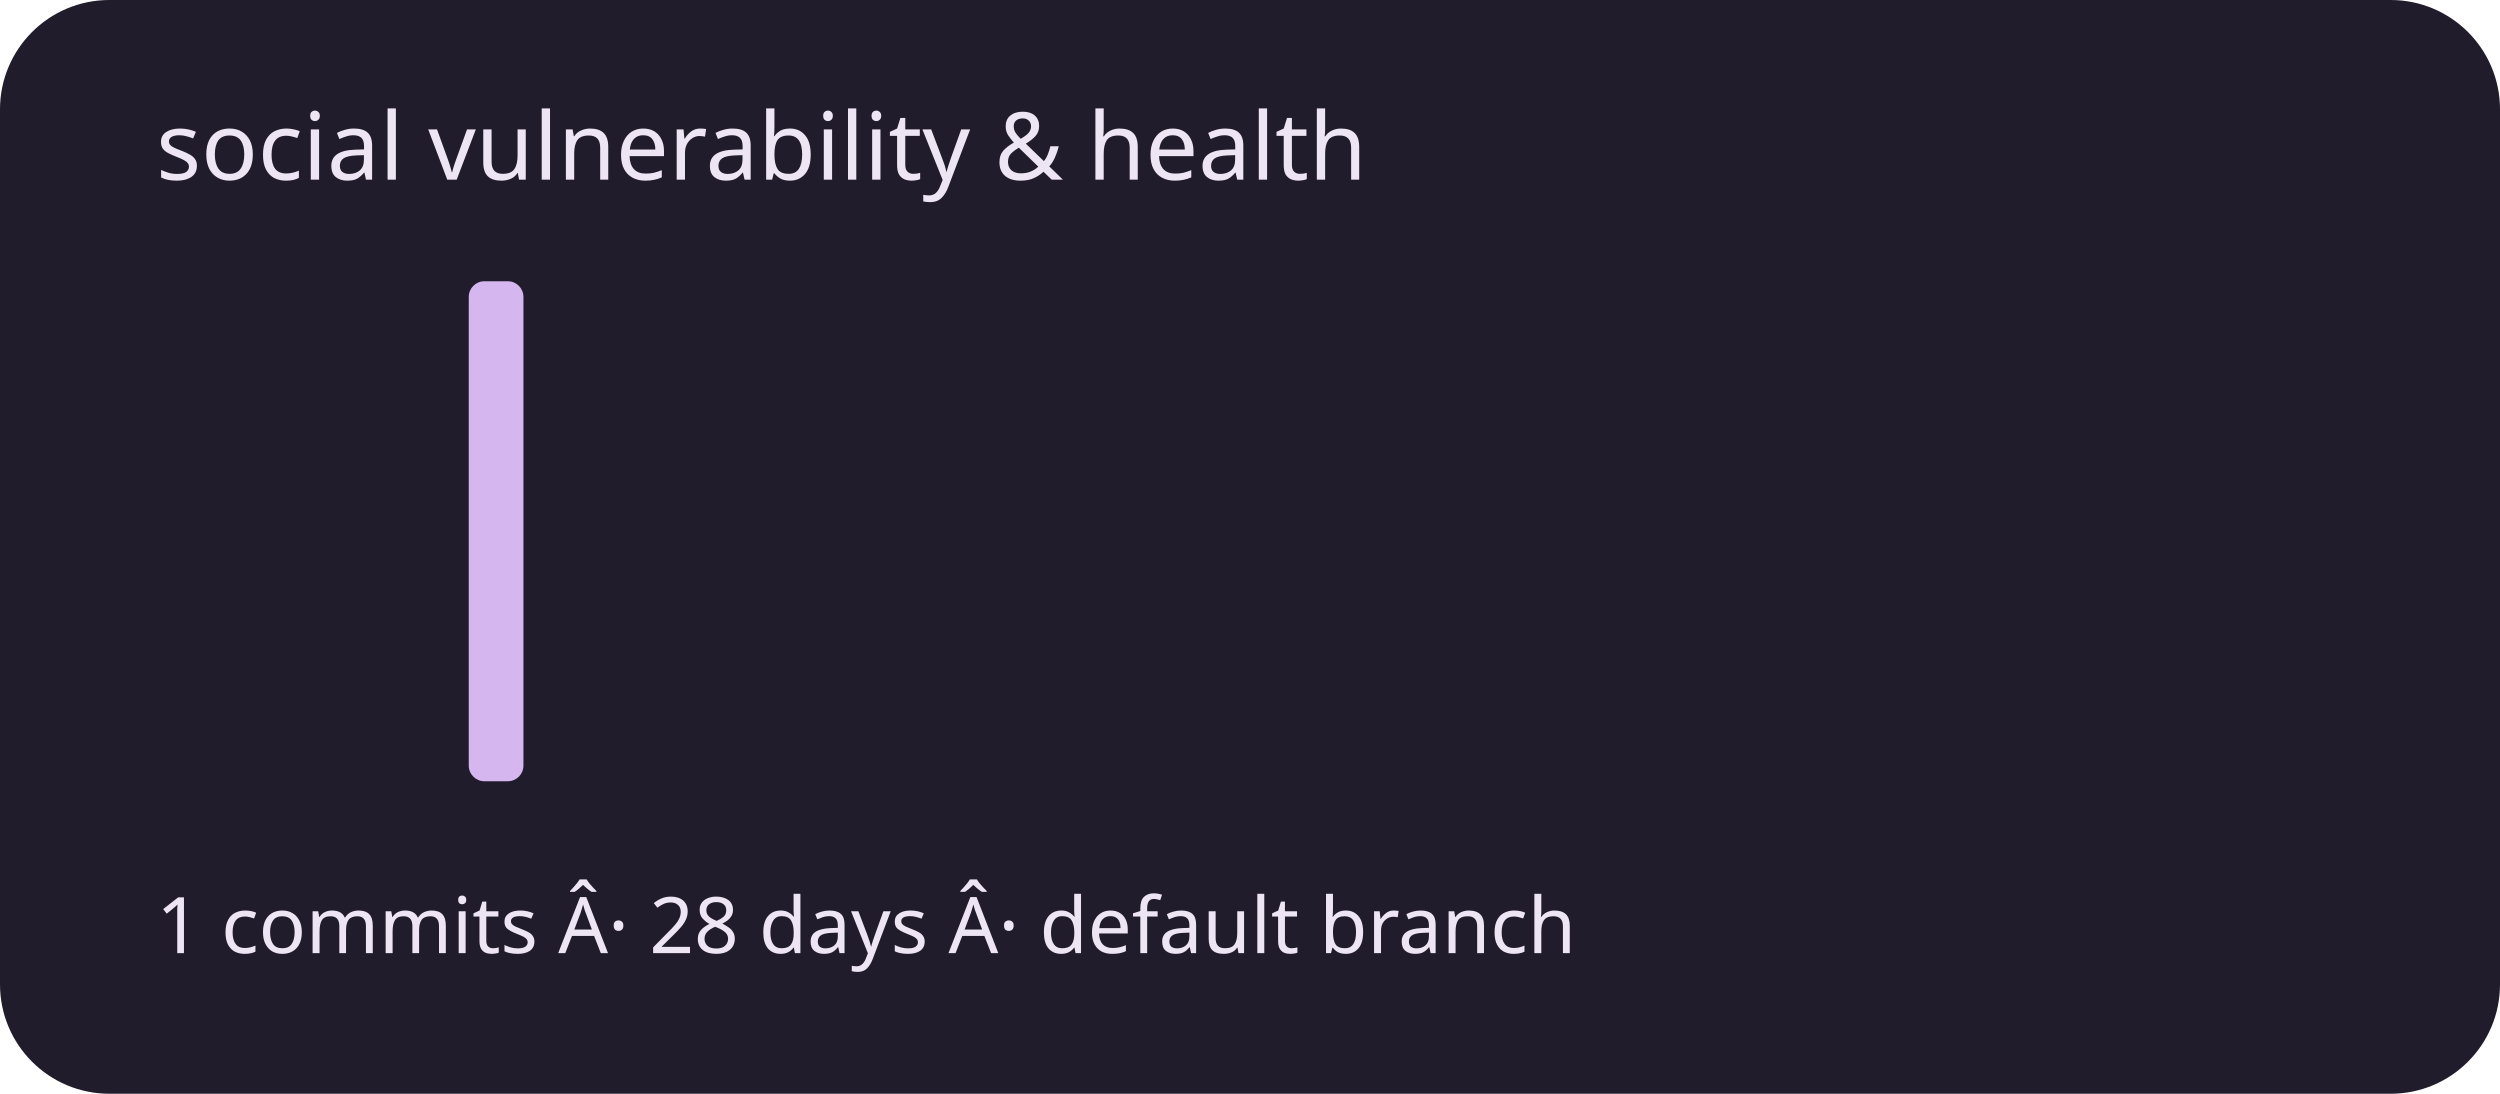
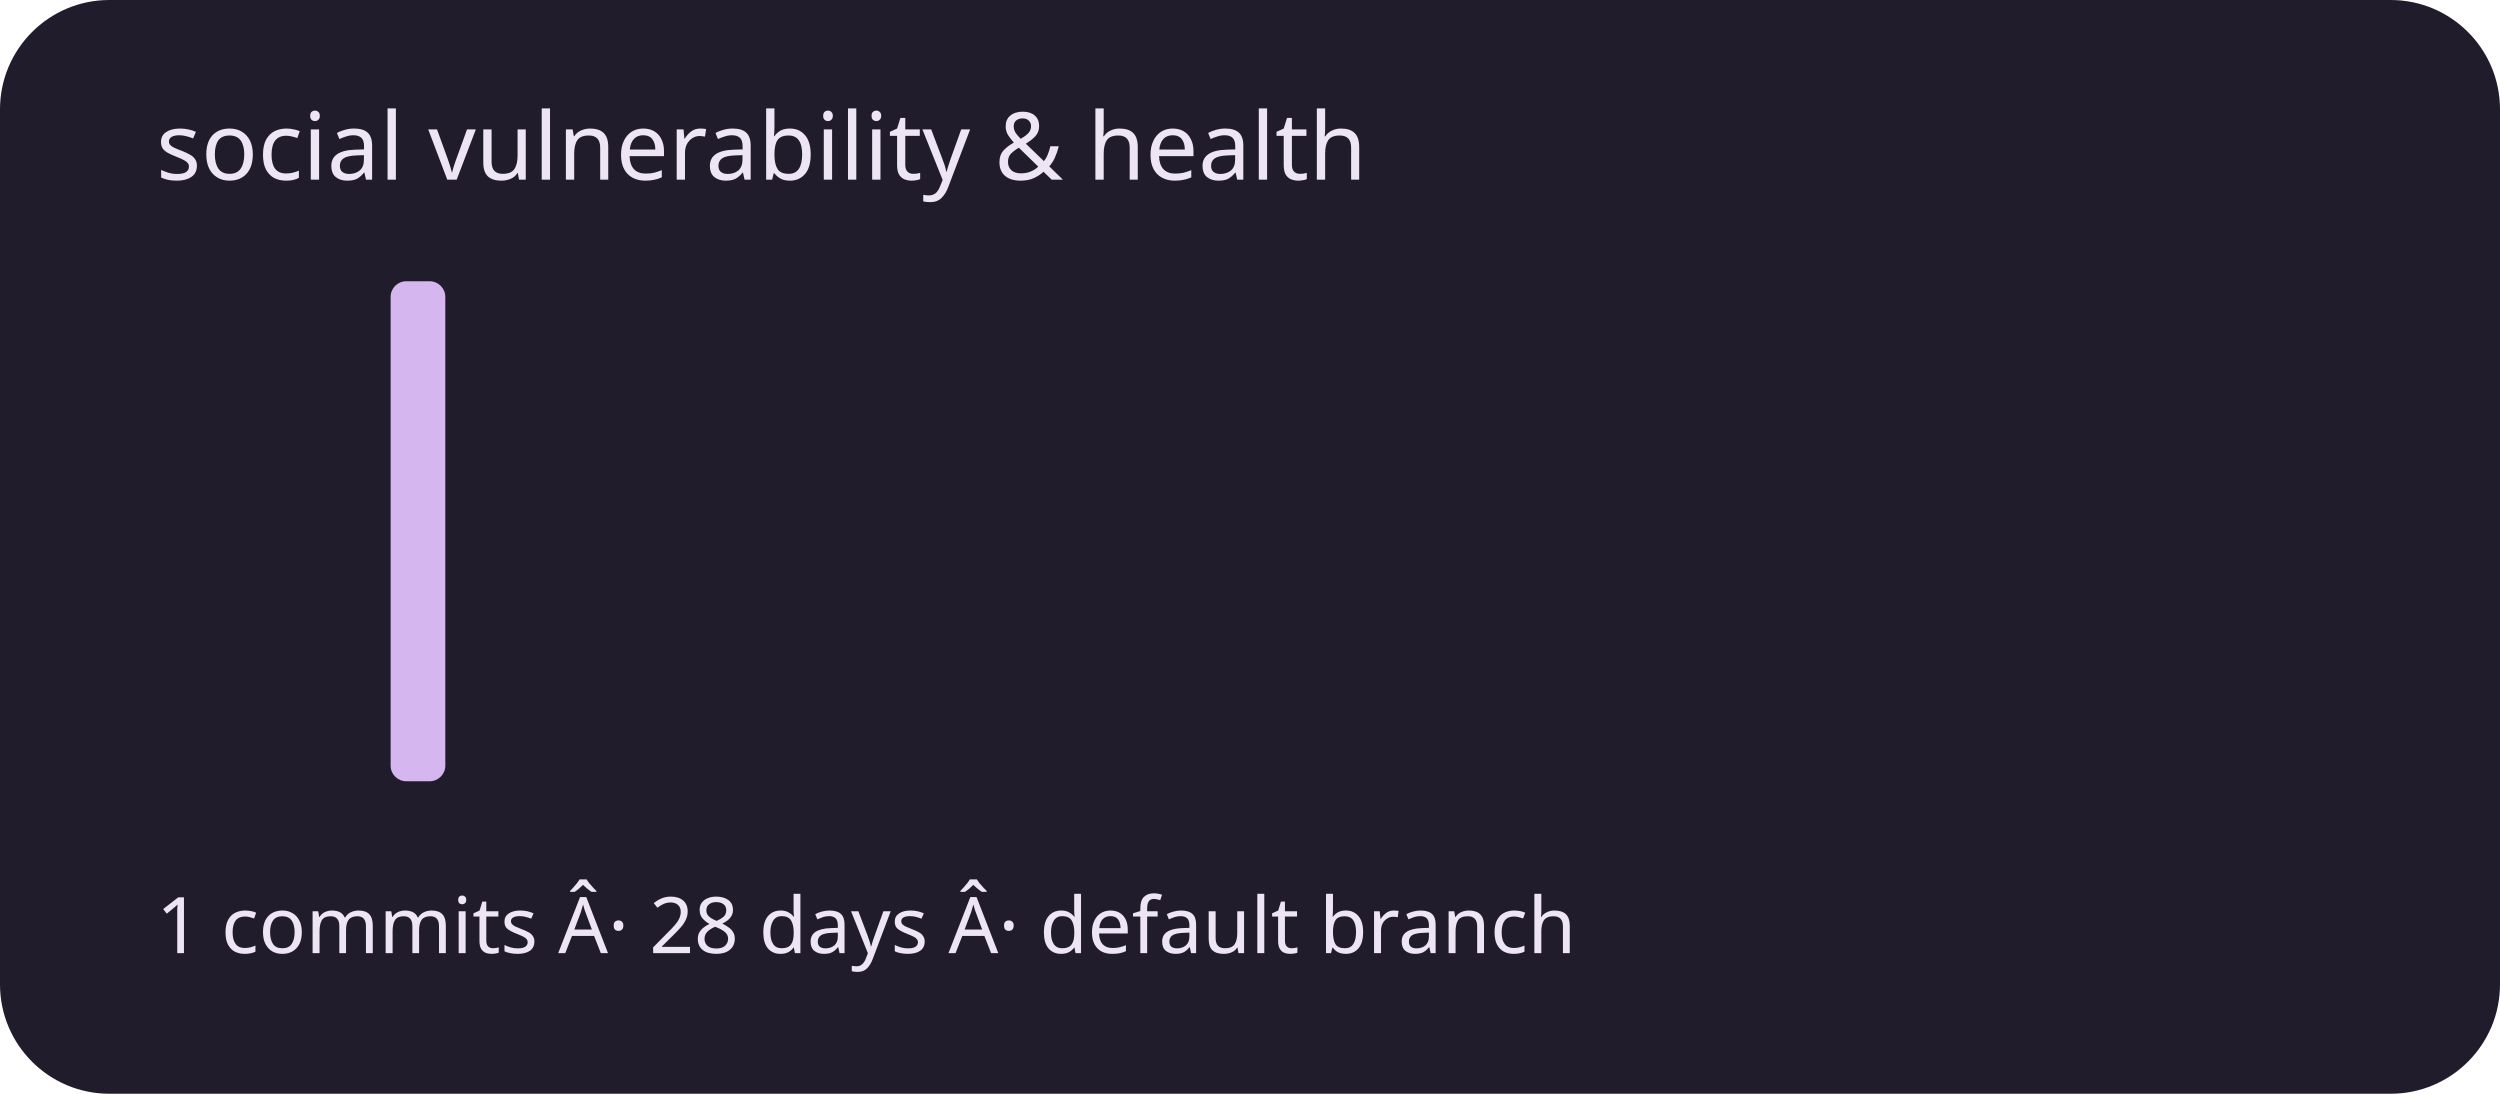
<svg xmlns="http://www.w3.org/2000/svg" viewBox="0 0 320 140" role="img" aria-labelledby="title description">
  <rect width="320" height="140" rx="14" fill="#211c2b" />
  <g fill="#d5b6ef">
    <rect x="20" y="100" width="7" height="0" rx="2" />
    <rect x="30" y="100" width="7" height="0" rx="2" />
    <rect x="40" y="100" width="7" height="0" rx="2" />
-     <rect x="50" y="100" width="7" height="0" rx="2" />
-     <rect x="60" y="36" width="7" height="64" rx="2" />
+     <rect x="50" y="36" width="7" height="64" rx="2" />
+     <rect x="60" y="100" width="7" height="0" rx="2" />
    <rect x="70" y="100" width="7" height="0" rx="2" />
    <rect x="80" y="100" width="7" height="0" rx="2" />
    <rect x="90" y="100" width="7" height="0" rx="2" />
    <rect x="100" y="100" width="7" height="0" rx="2" />
    <rect x="110" y="100" width="7" height="0" rx="2" />
    <rect x="120" y="100" width="7" height="0" rx="2" />
    <rect x="130" y="100" width="7" height="0" rx="2" />
    <rect x="140" y="100" width="7" height="0" rx="2" />
    <rect x="150" y="100" width="7" height="0" rx="2" />
    <rect x="160" y="100" width="7" height="0" rx="2" />
    <rect x="170" y="100" width="7" height="0" rx="2" />
    <rect x="180" y="100" width="7" height="0" rx="2" />
    <rect x="190" y="100" width="7" height="0" rx="2" />
    <rect x="200" y="100" width="7" height="0" rx="2" />
    <rect x="210" y="100" width="7" height="0" rx="2" />
    <rect x="220" y="100" width="7" height="0" rx="2" />
    <rect x="230" y="100" width="7" height="0" rx="2" />
    <rect x="240" y="100" width="7" height="0" rx="2" />
    <rect x="250" y="100" width="7" height="0" rx="2" />
    <rect x="260" y="100" width="7" height="0" rx="2" />
    <rect x="270" y="100" width="7" height="0" rx="2" />
    <rect x="280" y="100" width="7" height="0" rx="2" />
    <rect x="290" y="100" width="7" height="0" rx="2" />
  </g>
  <g font-family="system-ui,sans-serif" fill="#eee5f4">
    <text x="20" y="23" font-size="12">social vulnerability &amp; health</text>
    <text x="20" y="122" font-size="10">1 commits Â· 28 days Â· default branch</text>
  </g>
</svg>
